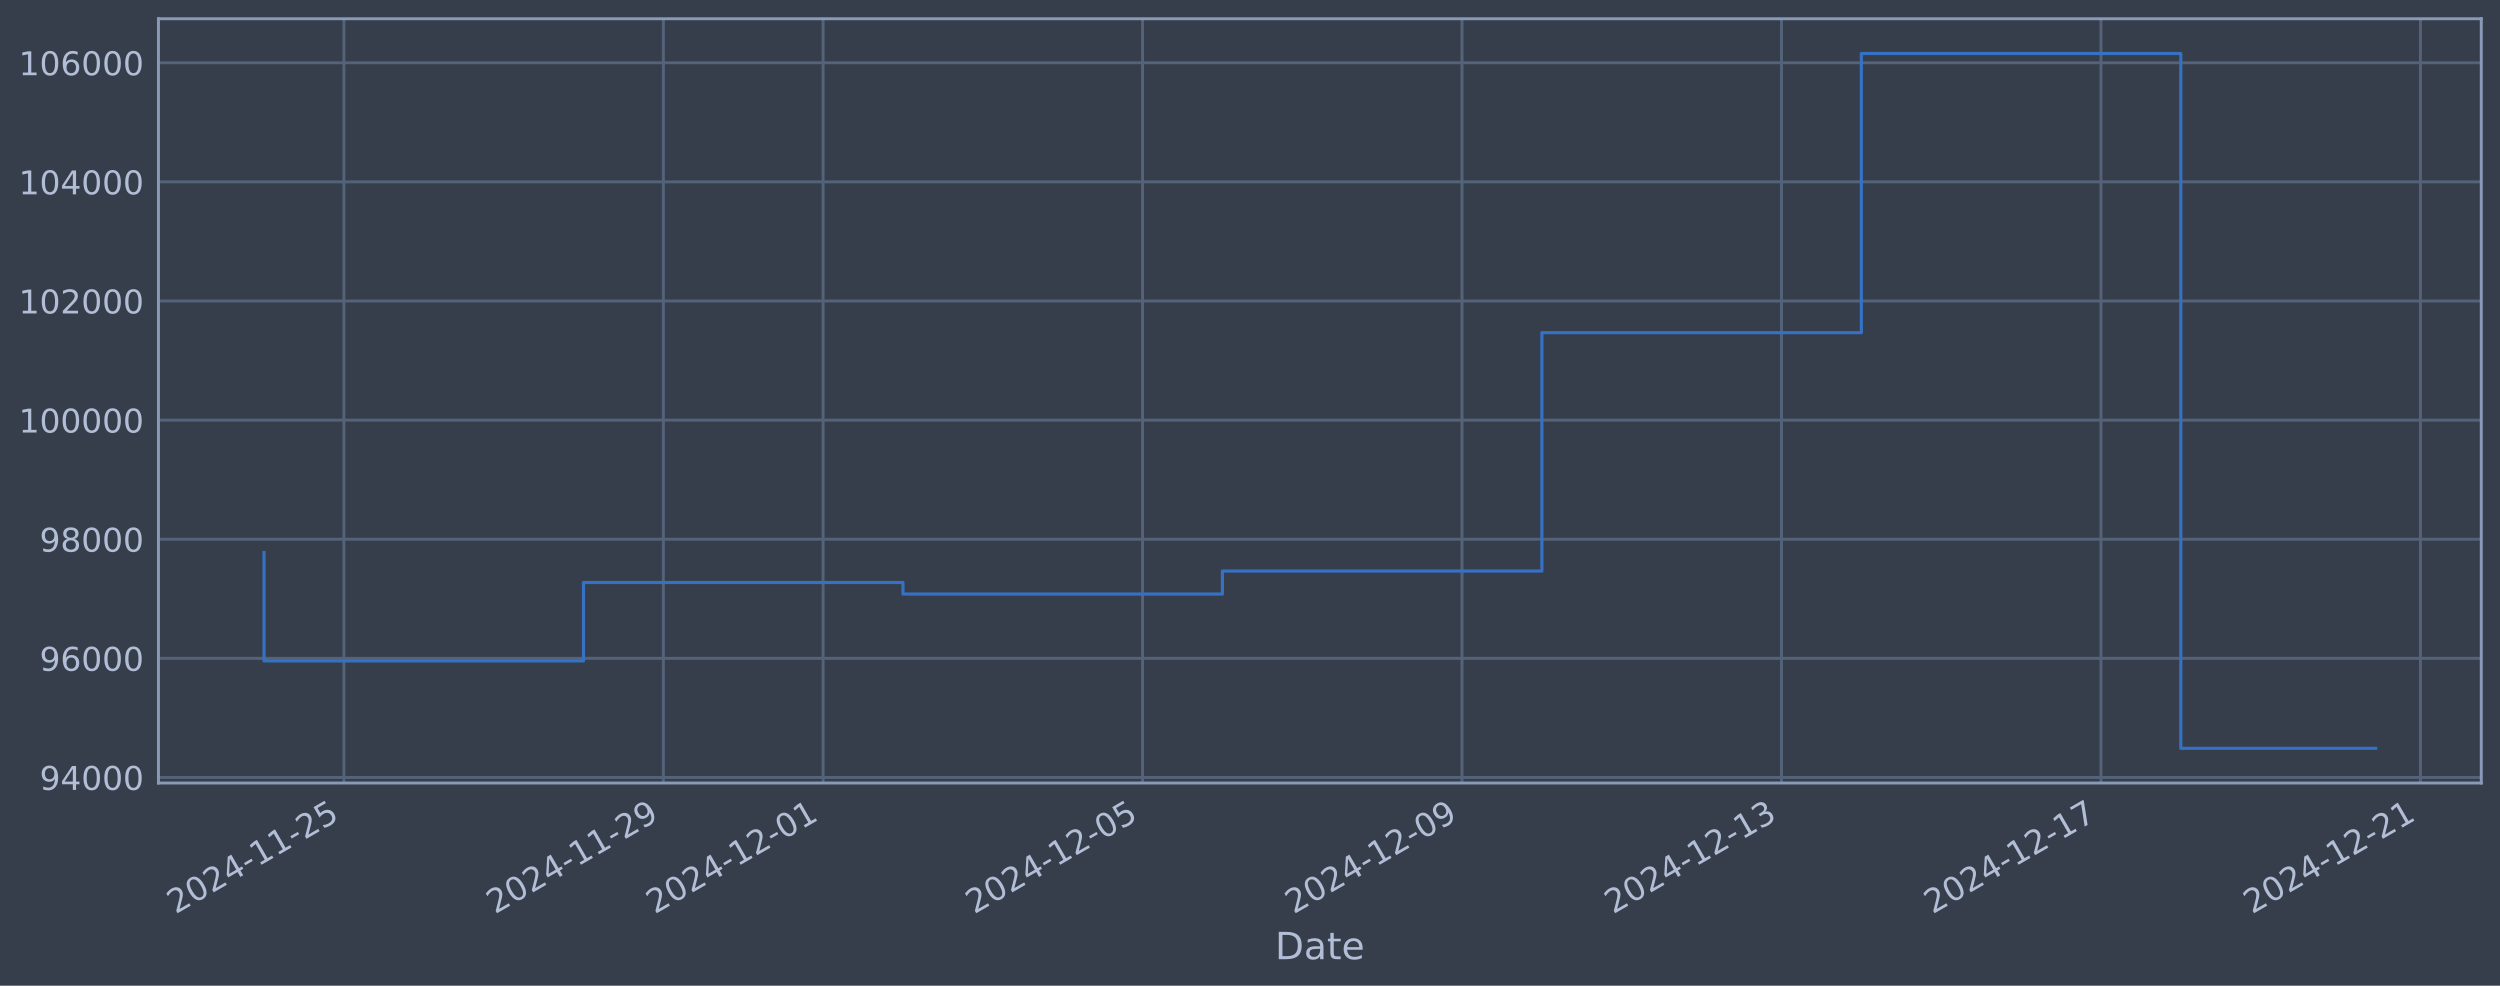
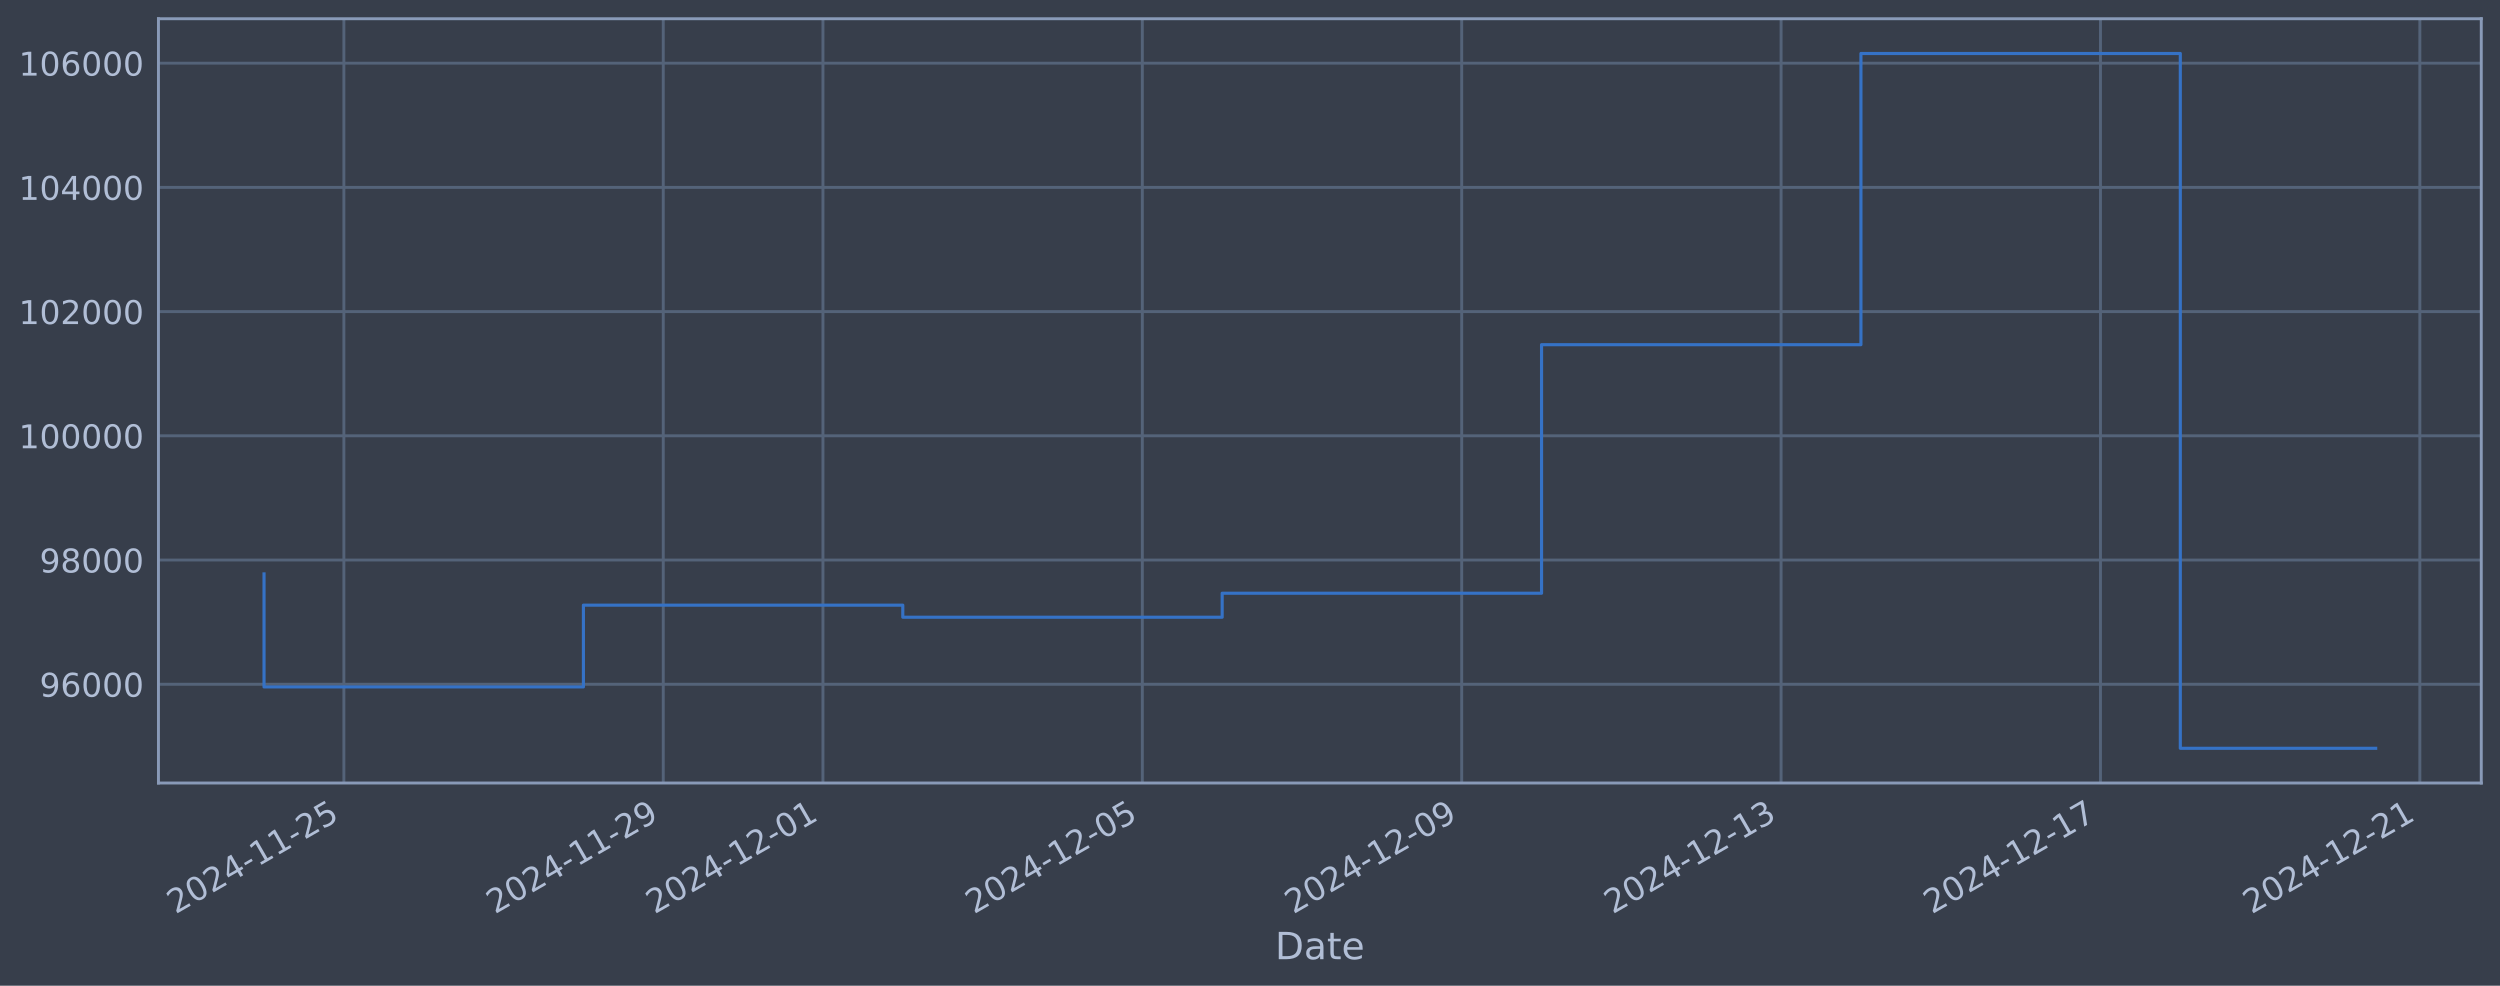
<svg xmlns="http://www.w3.org/2000/svg" xmlns:xlink="http://www.w3.org/1999/xlink" width="960.9pt" height="378.87pt" viewBox="0 0 960.9 378.87" version="1.1">
  <defs>
    <style type="text/css">*{stroke-linejoin: round; stroke-linecap: butt}</style>
  </defs>
  <g id="figure_1">
    <g id="patch_1">
      <path d="M 0 378.87  L 960.9 378.87  L 960.9 0  L 0 0  z " style="fill: #373e4b" />
    </g>
    <g id="axes_1">
      <g id="patch_2">
        <path d="M 60.901 300.96  L 953.701 300.96  L 953.701 7.2  L 60.901 7.2  z " style="fill: #373e4b" />
      </g>
      <g id="matplotlib.axis_1">
        <g id="xtick_1">
          <g id="line2d_1">
-             <path d="M 132.18 300.96  L 132.18 7.2  " clip-path="url(#p7af0b36192)" style="fill: none; stroke: #546379; stroke-width: 1.12; stroke-linecap: square" />
+             <path d="M 132.172 300.96  L 132.172 7.2  " clip-path="url(#pcd3e993b02)" style="fill: none; stroke: #546379; stroke-width: 1.12; stroke-linecap: square" />
          </g>
          <g id="line2d_2" />
          <g id="text_1">
-             <g style="fill: #b1bed6" transform="translate(67.45406 351.4642) rotate(-30) scale(0.126 -0.126)">
+             <g style="fill: #b1bed6" transform="translate(67.446 351.4642) rotate(-30) scale(0.126 -0.126)">
              <defs>
                <path id="DejaVuSans-32" d="M 1228 531  L 3431 531  L 3431 0  L 469 0  L 469 531  Q 828 903 1448 1529  Q 2069 2156 2228 2338  Q 2531 2678 2651 2914  Q 2772 3150 2772 3378  Q 2772 3750 2511 3984  Q 2250 4219 1831 4219  Q 1534 4219 1204 4116  Q 875 4013 500 3803  L 500 4441  Q 881 4594 1212 4672  Q 1544 4750 1819 4750  Q 2544 4750 2975 4387  Q 3406 4025 3406 3419  Q 3406 3131 3298 2873  Q 3191 2616 2906 2266  Q 2828 2175 2409 1742  Q 1991 1309 1228 531  z " transform="scale(0.015625)" />
                <path id="DejaVuSans-30" d="M 2034 4250  Q 1547 4250 1301 3770  Q 1056 3291 1056 2328  Q 1056 1369 1301 889  Q 1547 409 2034 409  Q 2525 409 2770 889  Q 3016 1369 3016 2328  Q 3016 3291 2770 3770  Q 2525 4250 2034 4250  z M 2034 4750  Q 2819 4750 3233 4129  Q 3647 3509 3647 2328  Q 3647 1150 3233 529  Q 2819 -91 2034 -91  Q 1250 -91 836 529  Q 422 1150 422 2328  Q 422 3509 836 4129  Q 1250 4750 2034 4750  z " transform="scale(0.015625)" />
                <path id="DejaVuSans-34" d="M 2419 4116  L 825 1625  L 2419 1625  L 2419 4116  z M 2253 4666  L 3047 4666  L 3047 1625  L 3713 1625  L 3713 1100  L 3047 1100  L 3047 0  L 2419 0  L 2419 1100  L 313 1100  L 313 1709  L 2253 4666  z " transform="scale(0.015625)" />
                <path id="DejaVuSans-2d" d="M 313 2009  L 1997 2009  L 1997 1497  L 313 1497  L 313 2009  z " transform="scale(0.015625)" />
                <path id="DejaVuSans-31" d="M 794 531  L 1825 531  L 1825 4091  L 703 3866  L 703 4441  L 1819 4666  L 2450 4666  L 2450 531  L 3481 531  L 3481 0  L 794 0  L 794 531  z " transform="scale(0.015625)" />
                <path id="DejaVuSans-35" d="M 691 4666  L 3169 4666  L 3169 4134  L 1269 4134  L 1269 2991  Q 1406 3038 1543 3061  Q 1681 3084 1819 3084  Q 2600 3084 3056 2656  Q 3513 2228 3513 1497  Q 3513 744 3044 326  Q 2575 -91 1722 -91  Q 1428 -91 1123 -41  Q 819 9 494 109  L 494 744  Q 775 591 1075 516  Q 1375 441 1709 441  Q 2250 441 2565 725  Q 2881 1009 2881 1497  Q 2881 1984 2565 2268  Q 2250 2553 1709 2553  Q 1456 2553 1204 2497  Q 953 2441 691 2322  L 691 4666  z " transform="scale(0.015625)" />
              </defs>
              <use xlink:href="#DejaVuSans-32" />
              <use xlink:href="#DejaVuSans-30" transform="translate(63.62305 0)" />
              <use xlink:href="#DejaVuSans-32" transform="translate(127.2461 0)" />
              <use xlink:href="#DejaVuSans-34" transform="translate(190.8691 0)" />
              <use xlink:href="#DejaVuSans-2d" transform="translate(254.4922 0)" />
              <use xlink:href="#DejaVuSans-31" transform="translate(290.5762 0)" />
              <use xlink:href="#DejaVuSans-31" transform="translate(354.1992 0)" />
              <use xlink:href="#DejaVuSans-2d" transform="translate(417.8223 0)" />
              <use xlink:href="#DejaVuSans-32" transform="translate(453.9062 0)" />
              <use xlink:href="#DejaVuSans-35" transform="translate(517.5293 0)" />
            </g>
          </g>
        </g>
        <g id="xtick_2">
          <g id="line2d_3">
-             <path d="M 254.969 300.96  L 254.969 7.2  " clip-path="url(#p7af0b36192)" style="fill: none; stroke: #546379; stroke-width: 1.12; stroke-linecap: square" />
+             <path d="M 254.928 300.96  L 254.928 7.2  " clip-path="url(#pcd3e993b02)" style="fill: none; stroke: #546379; stroke-width: 1.12; stroke-linecap: square" />
          </g>
          <g id="line2d_4" />
          <g id="text_2">
-             <g style="fill: #b1bed6" transform="translate(190.2431 351.4642) rotate(-30) scale(0.126 -0.126)">
+             <g style="fill: #b1bed6" transform="translate(190.2028 351.4642) rotate(-30) scale(0.126 -0.126)">
              <defs>
                <path id="DejaVuSans-39" d="M 703 97  L 703 672  Q 941 559 1184 500  Q 1428 441 1663 441  Q 2288 441 2617 861  Q 2947 1281 2994 2138  Q 2813 1869 2534 1725  Q 2256 1581 1919 1581  Q 1219 1581 811 2004  Q 403 2428 403 3163  Q 403 3881 828 4315  Q 1253 4750 1959 4750  Q 2769 4750 3195 4129  Q 3622 3509 3622 2328  Q 3622 1225 3098 567  Q 2575 -91 1691 -91  Q 1453 -91 1209 -44  Q 966 3 703 97  z M 1959 2075  Q 2384 2075 2632 2365  Q 2881 2656 2881 3163  Q 2881 3666 2632 3958  Q 2384 4250 1959 4250  Q 1534 4250 1286 3958  Q 1038 3666 1038 3163  Q 1038 2656 1286 2365  Q 1534 2075 1959 2075  z " transform="scale(0.015625)" />
              </defs>
              <use xlink:href="#DejaVuSans-32" />
              <use xlink:href="#DejaVuSans-30" transform="translate(63.62305 0)" />
              <use xlink:href="#DejaVuSans-32" transform="translate(127.2461 0)" />
              <use xlink:href="#DejaVuSans-34" transform="translate(190.8691 0)" />
              <use xlink:href="#DejaVuSans-2d" transform="translate(254.4922 0)" />
              <use xlink:href="#DejaVuSans-31" transform="translate(290.5762 0)" />
              <use xlink:href="#DejaVuSans-31" transform="translate(354.1992 0)" />
              <use xlink:href="#DejaVuSans-2d" transform="translate(417.8223 0)" />
              <use xlink:href="#DejaVuSans-32" transform="translate(453.9062 0)" />
              <use xlink:href="#DejaVuSans-39" transform="translate(517.5293 0)" />
            </g>
          </g>
        </g>
        <g id="xtick_3">
          <g id="line2d_5">
-             <path d="M 316.363 300.96  L 316.363 7.2  " clip-path="url(#p7af0b36192)" style="fill: none; stroke: #546379; stroke-width: 1.12; stroke-linecap: square" />
+             <path d="M 316.307 300.96  L 316.307 7.2  " clip-path="url(#pcd3e993b02)" style="fill: none; stroke: #546379; stroke-width: 1.12; stroke-linecap: square" />
          </g>
          <g id="line2d_6" />
          <g id="text_3">
-             <g style="fill: #b1bed6" transform="translate(251.6376 351.4642) rotate(-30) scale(0.126 -0.126)">
+             <g style="fill: #b1bed6" transform="translate(251.5811 351.4642) rotate(-30) scale(0.126 -0.126)">
              <use xlink:href="#DejaVuSans-32" />
              <use xlink:href="#DejaVuSans-30" transform="translate(63.62305 0)" />
              <use xlink:href="#DejaVuSans-32" transform="translate(127.2461 0)" />
              <use xlink:href="#DejaVuSans-34" transform="translate(190.8691 0)" />
              <use xlink:href="#DejaVuSans-2d" transform="translate(254.4922 0)" />
              <use xlink:href="#DejaVuSans-31" transform="translate(290.5762 0)" />
              <use xlink:href="#DejaVuSans-32" transform="translate(354.1992 0)" />
              <use xlink:href="#DejaVuSans-2d" transform="translate(417.8223 0)" />
              <use xlink:href="#DejaVuSans-30" transform="translate(453.9062 0)" />
              <use xlink:href="#DejaVuSans-31" transform="translate(517.5293 0)" />
            </g>
          </g>
        </g>
        <g id="xtick_4">
          <g id="line2d_7">
-             <path d="M 439.152 300.96  L 439.152 7.2  " clip-path="url(#p7af0b36192)" style="fill: none; stroke: #546379; stroke-width: 1.12; stroke-linecap: square" />
+             <path d="M 439.063 300.96  L 439.063 7.2  " clip-path="url(#pcd3e993b02)" style="fill: none; stroke: #546379; stroke-width: 1.12; stroke-linecap: square" />
          </g>
          <g id="line2d_8" />
          <g id="text_4">
-             <g style="fill: #b1bed6" transform="translate(374.4266 351.4642) rotate(-30) scale(0.126 -0.126)">
+             <g style="fill: #b1bed6" transform="translate(374.3379 351.4642) rotate(-30) scale(0.126 -0.126)">
              <use xlink:href="#DejaVuSans-32" />
              <use xlink:href="#DejaVuSans-30" transform="translate(63.62305 0)" />
              <use xlink:href="#DejaVuSans-32" transform="translate(127.2461 0)" />
              <use xlink:href="#DejaVuSans-34" transform="translate(190.8691 0)" />
              <use xlink:href="#DejaVuSans-2d" transform="translate(254.4922 0)" />
              <use xlink:href="#DejaVuSans-31" transform="translate(290.5762 0)" />
              <use xlink:href="#DejaVuSans-32" transform="translate(354.1992 0)" />
              <use xlink:href="#DejaVuSans-2d" transform="translate(417.8223 0)" />
              <use xlink:href="#DejaVuSans-30" transform="translate(453.9062 0)" />
              <use xlink:href="#DejaVuSans-35" transform="translate(517.5293 0)" />
            </g>
          </g>
        </g>
        <g id="xtick_5">
          <g id="line2d_9">
-             <path d="M 561.941 300.96  L 561.941 7.2  " clip-path="url(#p7af0b36192)" style="fill: none; stroke: #546379; stroke-width: 1.12; stroke-linecap: square" />
+             <path d="M 561.82 300.96  L 561.82 7.2  " clip-path="url(#pcd3e993b02)" style="fill: none; stroke: #546379; stroke-width: 1.12; stroke-linecap: square" />
          </g>
          <g id="line2d_10" />
          <g id="text_5">
-             <g style="fill: #b1bed6" transform="translate(497.2156 351.4642) rotate(-30) scale(0.126 -0.126)">
+             <g style="fill: #b1bed6" transform="translate(497.0947 351.4642) rotate(-30) scale(0.126 -0.126)">
              <use xlink:href="#DejaVuSans-32" />
              <use xlink:href="#DejaVuSans-30" transform="translate(63.62305 0)" />
              <use xlink:href="#DejaVuSans-32" transform="translate(127.2461 0)" />
              <use xlink:href="#DejaVuSans-34" transform="translate(190.8691 0)" />
              <use xlink:href="#DejaVuSans-2d" transform="translate(254.4922 0)" />
              <use xlink:href="#DejaVuSans-31" transform="translate(290.5762 0)" />
              <use xlink:href="#DejaVuSans-32" transform="translate(354.1992 0)" />
              <use xlink:href="#DejaVuSans-2d" transform="translate(417.8223 0)" />
              <use xlink:href="#DejaVuSans-30" transform="translate(453.9062 0)" />
              <use xlink:href="#DejaVuSans-39" transform="translate(517.5293 0)" />
            </g>
          </g>
        </g>
        <g id="xtick_6">
          <g id="line2d_11">
-             <path d="M 684.73 300.96  L 684.73 7.2  " clip-path="url(#p7af0b36192)" style="fill: none; stroke: #546379; stroke-width: 1.12; stroke-linecap: square" />
+             <path d="M 684.577 300.96  L 684.577 7.2  " clip-path="url(#pcd3e993b02)" style="fill: none; stroke: #546379; stroke-width: 1.12; stroke-linecap: square" />
          </g>
          <g id="line2d_12" />
          <g id="text_6">
-             <g style="fill: #b1bed6" transform="translate(620.0046 351.4642) rotate(-30) scale(0.126 -0.126)">
+             <g style="fill: #b1bed6" transform="translate(619.8514 351.4642) rotate(-30) scale(0.126 -0.126)">
              <defs>
                <path id="DejaVuSans-33" d="M 2597 2516  Q 3050 2419 3304 2112  Q 3559 1806 3559 1356  Q 3559 666 3084 287  Q 2609 -91 1734 -91  Q 1441 -91 1130 -33  Q 819 25 488 141  L 488 750  Q 750 597 1062 519  Q 1375 441 1716 441  Q 2309 441 2620 675  Q 2931 909 2931 1356  Q 2931 1769 2642 2001  Q 2353 2234 1838 2234  L 1294 2234  L 1294 2753  L 1863 2753  Q 2328 2753 2575 2939  Q 2822 3125 2822 3475  Q 2822 3834 2567 4026  Q 2313 4219 1838 4219  Q 1578 4219 1281 4162  Q 984 4106 628 3988  L 628 4550  Q 988 4650 1302 4700  Q 1616 4750 1894 4750  Q 2613 4750 3031 4423  Q 3450 4097 3450 3541  Q 3450 3153 3228 2886  Q 3006 2619 2597 2516  z " transform="scale(0.015625)" />
              </defs>
              <use xlink:href="#DejaVuSans-32" />
              <use xlink:href="#DejaVuSans-30" transform="translate(63.62305 0)" />
              <use xlink:href="#DejaVuSans-32" transform="translate(127.2461 0)" />
              <use xlink:href="#DejaVuSans-34" transform="translate(190.8691 0)" />
              <use xlink:href="#DejaVuSans-2d" transform="translate(254.4922 0)" />
              <use xlink:href="#DejaVuSans-31" transform="translate(290.5762 0)" />
              <use xlink:href="#DejaVuSans-32" transform="translate(354.1992 0)" />
              <use xlink:href="#DejaVuSans-2d" transform="translate(417.8223 0)" />
              <use xlink:href="#DejaVuSans-31" transform="translate(453.9062 0)" />
              <use xlink:href="#DejaVuSans-33" transform="translate(517.5293 0)" />
            </g>
          </g>
        </g>
        <g id="xtick_7">
          <g id="line2d_13">
-             <path d="M 807.519 300.96  L 807.519 7.2  " clip-path="url(#p7af0b36192)" style="fill: none; stroke: #546379; stroke-width: 1.12; stroke-linecap: square" />
+             <path d="M 807.334 300.96  L 807.334 7.2  " clip-path="url(#pcd3e993b02)" style="fill: none; stroke: #546379; stroke-width: 1.12; stroke-linecap: square" />
          </g>
          <g id="line2d_14" />
          <g id="text_7">
-             <g style="fill: #b1bed6" transform="translate(742.7936 351.4642) rotate(-30) scale(0.126 -0.126)">
+             <g style="fill: #b1bed6" transform="translate(742.6082 351.4642) rotate(-30) scale(0.126 -0.126)">
              <defs>
                <path id="DejaVuSans-37" d="M 525 4666  L 3525 4666  L 3525 4397  L 1831 0  L 1172 0  L 2766 4134  L 525 4134  L 525 4666  z " transform="scale(0.015625)" />
              </defs>
              <use xlink:href="#DejaVuSans-32" />
              <use xlink:href="#DejaVuSans-30" transform="translate(63.62305 0)" />
              <use xlink:href="#DejaVuSans-32" transform="translate(127.2461 0)" />
              <use xlink:href="#DejaVuSans-34" transform="translate(190.8691 0)" />
              <use xlink:href="#DejaVuSans-2d" transform="translate(254.4922 0)" />
              <use xlink:href="#DejaVuSans-31" transform="translate(290.5762 0)" />
              <use xlink:href="#DejaVuSans-32" transform="translate(354.1992 0)" />
              <use xlink:href="#DejaVuSans-2d" transform="translate(417.8223 0)" />
              <use xlink:href="#DejaVuSans-31" transform="translate(453.9062 0)" />
              <use xlink:href="#DejaVuSans-37" transform="translate(517.5293 0)" />
            </g>
          </g>
        </g>
        <g id="xtick_8">
          <g id="line2d_15">
-             <path d="M 930.308 300.96  L 930.308 7.2  " clip-path="url(#p7af0b36192)" style="fill: none; stroke: #546379; stroke-width: 1.12; stroke-linecap: square" />
+             <path d="M 930.09 300.96  L 930.09 7.2  " clip-path="url(#pcd3e993b02)" style="fill: none; stroke: #546379; stroke-width: 1.12; stroke-linecap: square" />
          </g>
          <g id="line2d_16" />
          <g id="text_8">
-             <g style="fill: #b1bed6" transform="translate(865.5826 351.4642) rotate(-30) scale(0.126 -0.126)">
+             <g style="fill: #b1bed6" transform="translate(865.3649 351.4642) rotate(-30) scale(0.126 -0.126)">
              <use xlink:href="#DejaVuSans-32" />
              <use xlink:href="#DejaVuSans-30" transform="translate(63.62305 0)" />
              <use xlink:href="#DejaVuSans-32" transform="translate(127.2461 0)" />
              <use xlink:href="#DejaVuSans-34" transform="translate(190.8691 0)" />
              <use xlink:href="#DejaVuSans-2d" transform="translate(254.4922 0)" />
              <use xlink:href="#DejaVuSans-31" transform="translate(290.5762 0)" />
              <use xlink:href="#DejaVuSans-32" transform="translate(354.1992 0)" />
              <use xlink:href="#DejaVuSans-2d" transform="translate(417.8223 0)" />
              <use xlink:href="#DejaVuSans-32" transform="translate(453.9062 0)" />
              <use xlink:href="#DejaVuSans-31" transform="translate(517.5293 0)" />
            </g>
          </g>
        </g>
        <g id="text_9">
          <g style="fill: #b1bed6" transform="translate(490.0914 368.6753) scale(0.144 -0.144)">
            <defs>
              <path id="DejaVuSans-44" d="M 1259 4147  L 1259 519  L 2022 519  Q 2988 519 3436 956  Q 3884 1394 3884 2338  Q 3884 3275 3436 3711  Q 2988 4147 2022 4147  L 1259 4147  z M 628 4666  L 1925 4666  Q 3281 4666 3915 4102  Q 4550 3538 4550 2338  Q 4550 1131 3912 565  Q 3275 0 1925 0  L 628 0  L 628 4666  z " transform="scale(0.015625)" />
              <path id="DejaVuSans-61" d="M 2194 1759  Q 1497 1759 1228 1600  Q 959 1441 959 1056  Q 959 750 1161 570  Q 1363 391 1709 391  Q 2188 391 2477 730  Q 2766 1069 2766 1631  L 2766 1759  L 2194 1759  z M 3341 1997  L 3341 0  L 2766 0  L 2766 531  Q 2569 213 2275 61  Q 1981 -91 1556 -91  Q 1019 -91 701 211  Q 384 513 384 1019  Q 384 1609 779 1909  Q 1175 2209 1959 2209  L 2766 2209  L 2766 2266  Q 2766 2663 2505 2880  Q 2244 3097 1772 3097  Q 1472 3097 1187 3025  Q 903 2953 641 2809  L 641 3341  Q 956 3463 1253 3523  Q 1550 3584 1831 3584  Q 2591 3584 2966 3190  Q 3341 2797 3341 1997  z " transform="scale(0.015625)" />
              <path id="DejaVuSans-74" d="M 1172 4494  L 1172 3500  L 2356 3500  L 2356 3053  L 1172 3053  L 1172 1153  Q 1172 725 1289 603  Q 1406 481 1766 481  L 2356 481  L 2356 0  L 1766 0  Q 1100 0 847 248  Q 594 497 594 1153  L 594 3053  L 172 3053  L 172 3500  L 594 3500  L 594 4494  L 1172 4494  z " transform="scale(0.015625)" />
              <path id="DejaVuSans-65" d="M 3597 1894  L 3597 1613  L 953 1613  Q 991 1019 1311 708  Q 1631 397 2203 397  Q 2534 397 2845 478  Q 3156 559 3463 722  L 3463 178  Q 3153 47 2828 -22  Q 2503 -91 2169 -91  Q 1331 -91 842 396  Q 353 884 353 1716  Q 353 2575 817 3079  Q 1281 3584 2069 3584  Q 2775 3584 3186 3129  Q 3597 2675 3597 1894  z M 3022 2063  Q 3016 2534 2758 2815  Q 2500 3097 2075 3097  Q 1594 3097 1305 2825  Q 1016 2553 972 2059  L 3022 2063  z " transform="scale(0.015625)" />
            </defs>
            <use xlink:href="#DejaVuSans-44" />
            <use xlink:href="#DejaVuSans-61" transform="translate(77.00195 0)" />
            <use xlink:href="#DejaVuSans-74" transform="translate(138.2812 0)" />
            <use xlink:href="#DejaVuSans-65" transform="translate(177.4902 0)" />
          </g>
        </g>
      </g>
      <g id="matplotlib.axis_2">
        <g id="ytick_1">
          <g id="line2d_17">
-             <path d="M 60.901 298.823  L 953.701 298.823  " clip-path="url(#p7af0b36192)" style="fill: none; stroke: #546379; stroke-width: 1.12; stroke-linecap: square" />
+             <path d="M 60.901 263.001  L 953.701 263.001  " clip-path="url(#pcd3e993b02)" style="fill: none; stroke: #546379; stroke-width: 1.12; stroke-linecap: square" />
          </g>
          <g id="line2d_18" />
          <g id="text_10">
-             <g style="fill: #b1bed6" transform="translate(15.21675 303.61) scale(0.126 -0.126)">
-               <use xlink:href="#DejaVuSans-39" />
-               <use xlink:href="#DejaVuSans-34" transform="translate(63.62305 0)" />
-               <use xlink:href="#DejaVuSans-30" transform="translate(127.2461 0)" />
-               <use xlink:href="#DejaVuSans-30" transform="translate(190.8691 0)" />
-               <use xlink:href="#DejaVuSans-30" transform="translate(254.4922 0)" />
-             </g>
-           </g>
-         </g>
-         <g id="ytick_2">
-           <g id="line2d_19">
-             <path d="M 60.901 253.04  L 953.701 253.04  " clip-path="url(#p7af0b36192)" style="fill: none; stroke: #546379; stroke-width: 1.12; stroke-linecap: square" />
-           </g>
-           <g id="line2d_20" />
-           <g id="text_11">
-             <g style="fill: #b1bed6" transform="translate(15.21675 257.8268) scale(0.126 -0.126)">
+             <g style="fill: #b1bed6" transform="translate(15.21675 267.7882) scale(0.126 -0.126)">
              <defs>
                <path id="DejaVuSans-36" d="M 2113 2584  Q 1688 2584 1439 2293  Q 1191 2003 1191 1497  Q 1191 994 1439 701  Q 1688 409 2113 409  Q 2538 409 2786 701  Q 3034 994 3034 1497  Q 3034 2003 2786 2293  Q 2538 2584 2113 2584  z M 3366 4563  L 3366 3988  Q 3128 4100 2886 4159  Q 2644 4219 2406 4219  Q 1781 4219 1451 3797  Q 1122 3375 1075 2522  Q 1259 2794 1537 2939  Q 1816 3084 2150 3084  Q 2853 3084 3261 2657  Q 3669 2231 3669 1497  Q 3669 778 3244 343  Q 2819 -91 2113 -91  Q 1303 -91 875 529  Q 447 1150 447 2328  Q 447 3434 972 4092  Q 1497 4750 2381 4750  Q 2619 4750 2861 4703  Q 3103 4656 3366 4563  z " transform="scale(0.015625)" />
              </defs>
              <use xlink:href="#DejaVuSans-39" />
              <use xlink:href="#DejaVuSans-36" transform="translate(63.62305 0)" />
              <use xlink:href="#DejaVuSans-30" transform="translate(127.2461 0)" />
              <use xlink:href="#DejaVuSans-30" transform="translate(190.8691 0)" />
              <use xlink:href="#DejaVuSans-30" transform="translate(254.4922 0)" />
            </g>
          </g>
        </g>
-         <g id="ytick_3">
-           <g id="line2d_21">
-             <path d="M 60.901 207.257  L 953.701 207.257  " clip-path="url(#p7af0b36192)" style="fill: none; stroke: #546379; stroke-width: 1.12; stroke-linecap: square" />
-           </g>
-           <g id="line2d_22" />
-           <g id="text_12">
-             <g style="fill: #b1bed6" transform="translate(15.21675 212.0437) scale(0.126 -0.126)">
+         <g id="ytick_2">
+           <g id="line2d_19">
+             <path d="M 60.901 215.256  L 953.701 215.256  " clip-path="url(#pcd3e993b02)" style="fill: none; stroke: #546379; stroke-width: 1.12; stroke-linecap: square" />
+           </g>
+           <g id="line2d_20" />
+           <g id="text_11">
+             <g style="fill: #b1bed6" transform="translate(15.21675 220.0434) scale(0.126 -0.126)">
              <defs>
                <path id="DejaVuSans-38" d="M 2034 2216  Q 1584 2216 1326 1975  Q 1069 1734 1069 1313  Q 1069 891 1326 650  Q 1584 409 2034 409  Q 2484 409 2743 651  Q 3003 894 3003 1313  Q 3003 1734 2745 1975  Q 2488 2216 2034 2216  z M 1403 2484  Q 997 2584 770 2862  Q 544 3141 544 3541  Q 544 4100 942 4425  Q 1341 4750 2034 4750  Q 2731 4750 3128 4425  Q 3525 4100 3525 3541  Q 3525 3141 3298 2862  Q 3072 2584 2669 2484  Q 3125 2378 3379 2068  Q 3634 1759 3634 1313  Q 3634 634 3220 271  Q 2806 -91 2034 -91  Q 1263 -91 848 271  Q 434 634 434 1313  Q 434 1759 690 2068  Q 947 2378 1403 2484  z M 1172 3481  Q 1172 3119 1398 2916  Q 1625 2713 2034 2713  Q 2441 2713 2670 2916  Q 2900 3119 2900 3481  Q 2900 3844 2670 4047  Q 2441 4250 2034 4250  Q 1625 4250 1398 4047  Q 1172 3844 1172 3481  z " transform="scale(0.015625)" />
              </defs>
              <use xlink:href="#DejaVuSans-39" />
              <use xlink:href="#DejaVuSans-38" transform="translate(63.62305 0)" />
              <use xlink:href="#DejaVuSans-30" transform="translate(127.2461 0)" />
              <use xlink:href="#DejaVuSans-30" transform="translate(190.8691 0)" />
              <use xlink:href="#DejaVuSans-30" transform="translate(254.4922 0)" />
            </g>
          </g>
        </g>
+         <g id="ytick_3">
+           <g id="line2d_21">
+             <path d="M 60.901 167.512  L 953.701 167.512  " clip-path="url(#pcd3e993b02)" style="fill: none; stroke: #546379; stroke-width: 1.12; stroke-linecap: square" />
+           </g>
+           <g id="line2d_22" />
+           <g id="text_12">
+             <g style="fill: #b1bed6" transform="translate(7.2 172.2986) scale(0.126 -0.126)">
+               <use xlink:href="#DejaVuSans-31" />
+               <use xlink:href="#DejaVuSans-30" transform="translate(63.62305 0)" />
+               <use xlink:href="#DejaVuSans-30" transform="translate(127.2461 0)" />
+               <use xlink:href="#DejaVuSans-30" transform="translate(190.8691 0)" />
+               <use xlink:href="#DejaVuSans-30" transform="translate(254.4922 0)" />
+               <use xlink:href="#DejaVuSans-30" transform="translate(318.1152 0)" />
+             </g>
+           </g>
+         </g>
        <g id="ytick_4">
          <g id="line2d_23">
-             <path d="M 60.901 161.474  L 953.701 161.474  " clip-path="url(#p7af0b36192)" style="fill: none; stroke: #546379; stroke-width: 1.12; stroke-linecap: square" />
+             <path d="M 60.901 119.767  L 953.701 119.767  " clip-path="url(#pcd3e993b02)" style="fill: none; stroke: #546379; stroke-width: 1.12; stroke-linecap: square" />
          </g>
          <g id="line2d_24" />
          <g id="text_13">
-             <g style="fill: #b1bed6" transform="translate(7.2 166.2605) scale(0.126 -0.126)">
+             <g style="fill: #b1bed6" transform="translate(7.2 124.5537) scale(0.126 -0.126)">
              <use xlink:href="#DejaVuSans-31" />
              <use xlink:href="#DejaVuSans-30" transform="translate(63.62305 0)" />
-               <use xlink:href="#DejaVuSans-30" transform="translate(127.2461 0)" />
+               <use xlink:href="#DejaVuSans-32" transform="translate(127.2461 0)" />
              <use xlink:href="#DejaVuSans-30" transform="translate(190.8691 0)" />
              <use xlink:href="#DejaVuSans-30" transform="translate(254.4922 0)" />
              <use xlink:href="#DejaVuSans-30" transform="translate(318.1152 0)" />
            </g>
          </g>
        </g>
        <g id="ytick_5">
          <g id="line2d_25">
-             <path d="M 60.901 115.69  L 953.701 115.69  " clip-path="url(#p7af0b36192)" style="fill: none; stroke: #546379; stroke-width: 1.12; stroke-linecap: square" />
+             <path d="M 60.901 72.022  L 953.701 72.022  " clip-path="url(#pcd3e993b02)" style="fill: none; stroke: #546379; stroke-width: 1.12; stroke-linecap: square" />
          </g>
          <g id="line2d_26" />
          <g id="text_14">
-             <g style="fill: #b1bed6" transform="translate(7.2 120.4774) scale(0.126 -0.126)">
+             <g style="fill: #b1bed6" transform="translate(7.2 76.80891) scale(0.126 -0.126)">
              <use xlink:href="#DejaVuSans-31" />
              <use xlink:href="#DejaVuSans-30" transform="translate(63.62305 0)" />
-               <use xlink:href="#DejaVuSans-32" transform="translate(127.2461 0)" />
+               <use xlink:href="#DejaVuSans-34" transform="translate(127.2461 0)" />
              <use xlink:href="#DejaVuSans-30" transform="translate(190.8691 0)" />
              <use xlink:href="#DejaVuSans-30" transform="translate(254.4922 0)" />
              <use xlink:href="#DejaVuSans-30" transform="translate(318.1152 0)" />
            </g>
          </g>
        </g>
        <g id="ytick_6">
          <g id="line2d_27">
-             <path d="M 60.901 69.907  L 953.701 69.907  " clip-path="url(#p7af0b36192)" style="fill: none; stroke: #546379; stroke-width: 1.12; stroke-linecap: square" />
+             <path d="M 60.901 24.277  L 953.701 24.277  " clip-path="url(#pcd3e993b02)" style="fill: none; stroke: #546379; stroke-width: 1.12; stroke-linecap: square" />
          </g>
          <g id="line2d_28" />
          <g id="text_15">
-             <g style="fill: #b1bed6" transform="translate(7.2 74.69421) scale(0.126 -0.126)">
+             <g style="fill: #b1bed6" transform="translate(7.2 29.06408) scale(0.126 -0.126)">
              <use xlink:href="#DejaVuSans-31" />
              <use xlink:href="#DejaVuSans-30" transform="translate(63.62305 0)" />
-               <use xlink:href="#DejaVuSans-34" transform="translate(127.2461 0)" />
+               <use xlink:href="#DejaVuSans-36" transform="translate(127.2461 0)" />
              <use xlink:href="#DejaVuSans-30" transform="translate(190.8691 0)" />
              <use xlink:href="#DejaVuSans-30" transform="translate(254.4922 0)" />
              <use xlink:href="#DejaVuSans-30" transform="translate(318.1152 0)" />
            </g>
          </g>
        </g>
-         <g id="ytick_7">
-           <g id="line2d_29">
-             <path d="M 60.901 24.124  L 953.701 24.124  " clip-path="url(#p7af0b36192)" style="fill: none; stroke: #546379; stroke-width: 1.12; stroke-linecap: square" />
-           </g>
-           <g id="line2d_30" />
-           <g id="text_16">
-             <g style="fill: #b1bed6" transform="translate(7.2 28.91106) scale(0.126 -0.126)">
-               <use xlink:href="#DejaVuSans-31" />
-               <use xlink:href="#DejaVuSans-30" transform="translate(63.62305 0)" />
-               <use xlink:href="#DejaVuSans-36" transform="translate(127.2461 0)" />
-               <use xlink:href="#DejaVuSans-30" transform="translate(190.8691 0)" />
-               <use xlink:href="#DejaVuSans-30" transform="translate(254.4922 0)" />
-               <use xlink:href="#DejaVuSans-30" transform="translate(318.1152 0)" />
-             </g>
-           </g>
-         </g>
-       </g>
-       <g id="line2d_31">
-         <path d="M 101.482 212.363  L 101.482 254.024  L 224.271 254.024  L 224.271 223.885  L 347.06 223.885  L 347.06 228.327  L 469.849 228.327  L 469.849 219.491  L 592.638 219.491  L 592.638 127.879  L 715.427 127.879  L 715.427 20.553  L 838.216 20.553  L 838.216 287.607  L 913.119 287.607  " clip-path="url(#p7af0b36192)" style="fill: none; stroke: #3572c6; stroke-width: 1.2; stroke-linecap: square" />
+       </g>
+       <g id="line2d_29">
+         <path d="M 101.482 220.581  L 101.482 264.028  L 224.239 264.028  L 224.239 232.597  L 346.996 232.597  L 346.996 237.23  L 469.753 237.23  L 469.753 228.015  L 592.509 228.015  L 592.509 132.478  L 715.266 132.478  L 715.266 20.553  L 838.023 20.553  L 838.023 287.607  L 913.119 287.607  " clip-path="url(#pcd3e993b02)" style="fill: none; stroke: #3572c6; stroke-width: 1.2; stroke-linecap: square" />
      </g>
      <g id="patch_3">
        <path d="M 60.901 300.96  L 60.901 7.2  " style="fill: none; stroke: #899ab8; stroke-width: 1.12; stroke-linejoin: miter; stroke-linecap: square" />
      </g>
      <g id="patch_4">
        <path d="M 953.701 300.96  L 953.701 7.2  " style="fill: none; stroke: #899ab8; stroke-width: 1.12; stroke-linejoin: miter; stroke-linecap: square" />
      </g>
      <g id="patch_5">
        <path d="M 60.901 300.96  L 953.701 300.96  " style="fill: none; stroke: #899ab8; stroke-width: 1.12; stroke-linejoin: miter; stroke-linecap: square" />
      </g>
      <g id="patch_6">
        <path d="M 60.901 7.2  L 953.701 7.2  " style="fill: none; stroke: #899ab8; stroke-width: 1.12; stroke-linejoin: miter; stroke-linecap: square" />
      </g>
    </g>
  </g>
  <defs>
-     <clipPath id="p7af0b36192">
+     <clipPath id="pcd3e993b02">
      <rect x="60.901" y="7.2" width="892.8" height="293.76" />
    </clipPath>
  </defs>
</svg>
